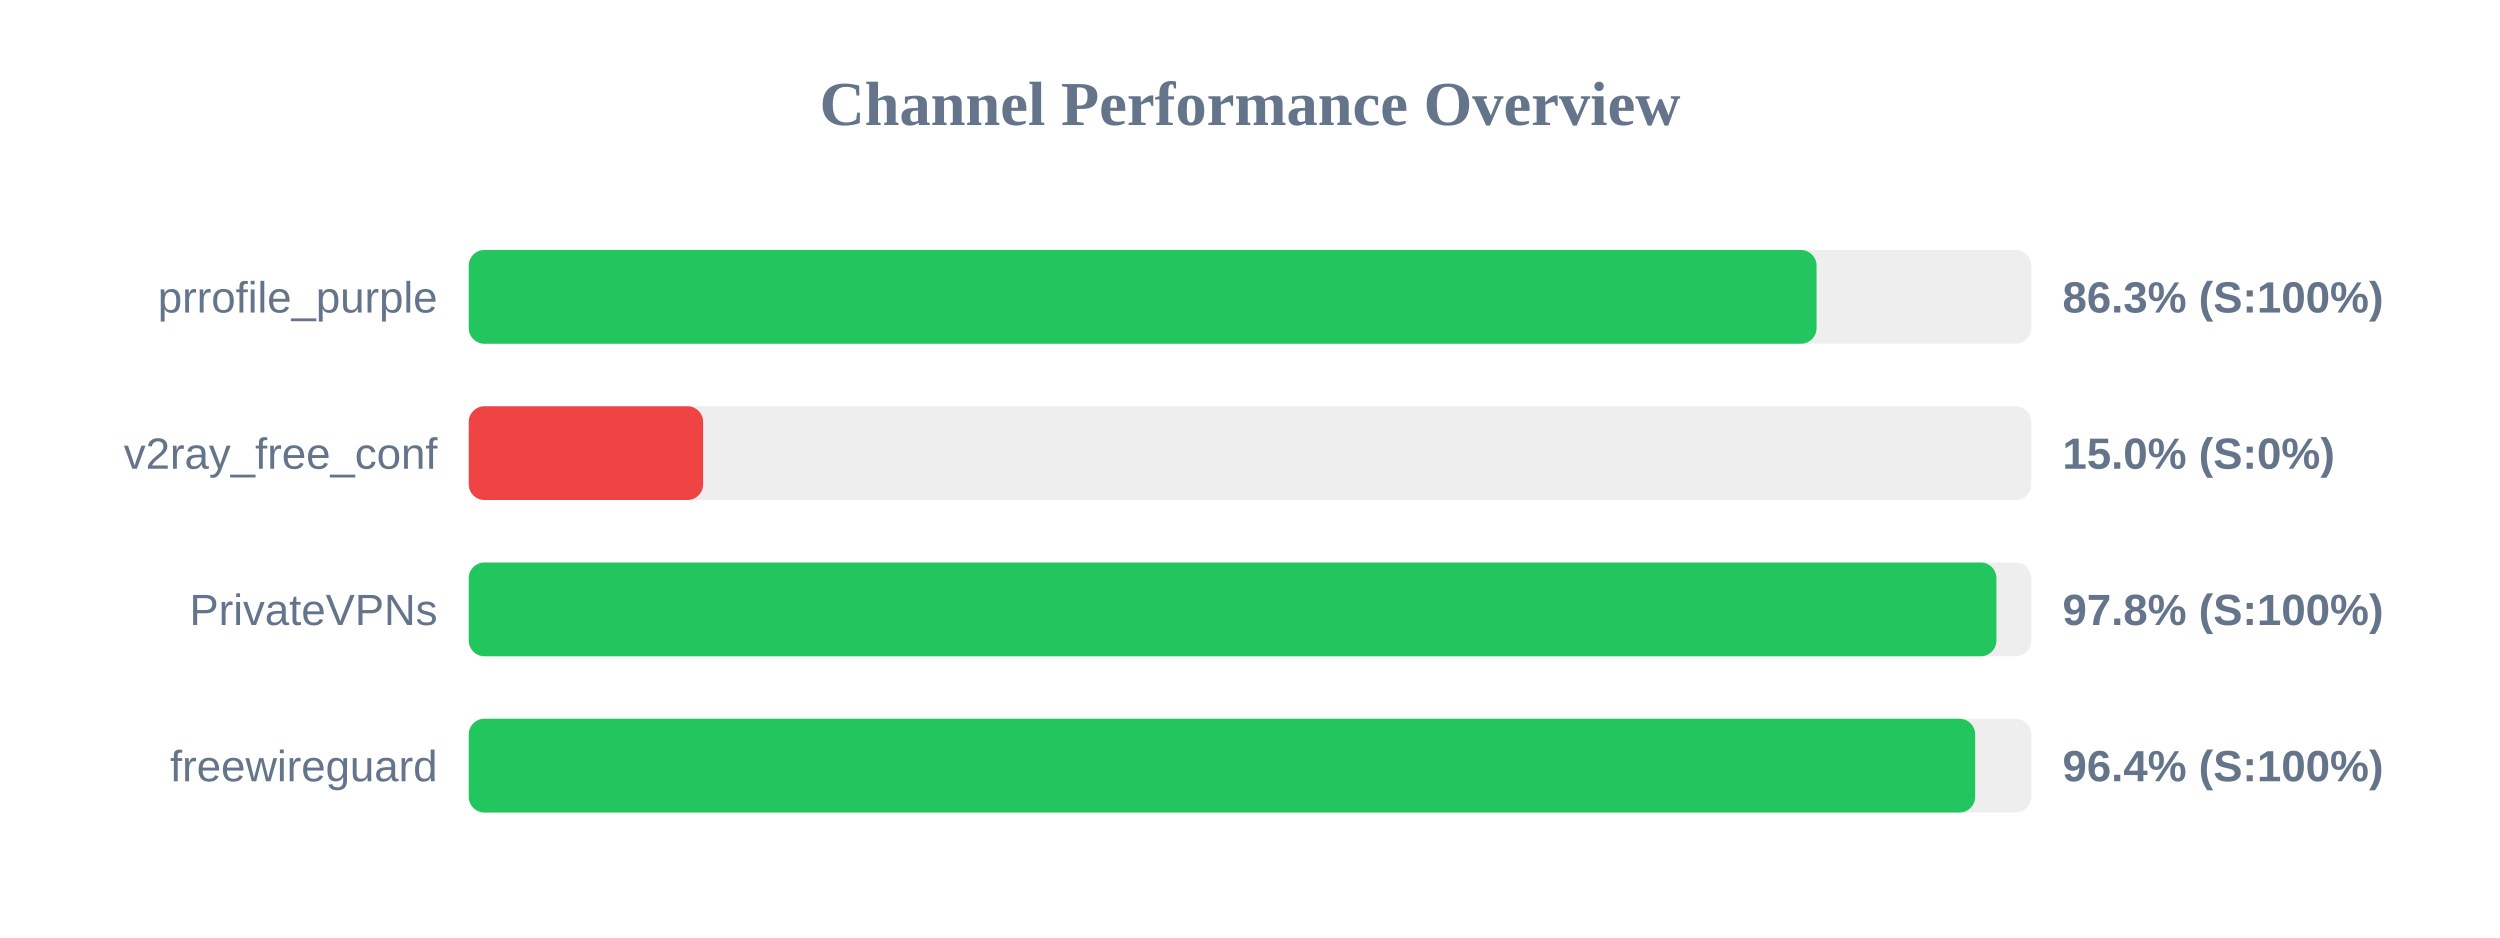
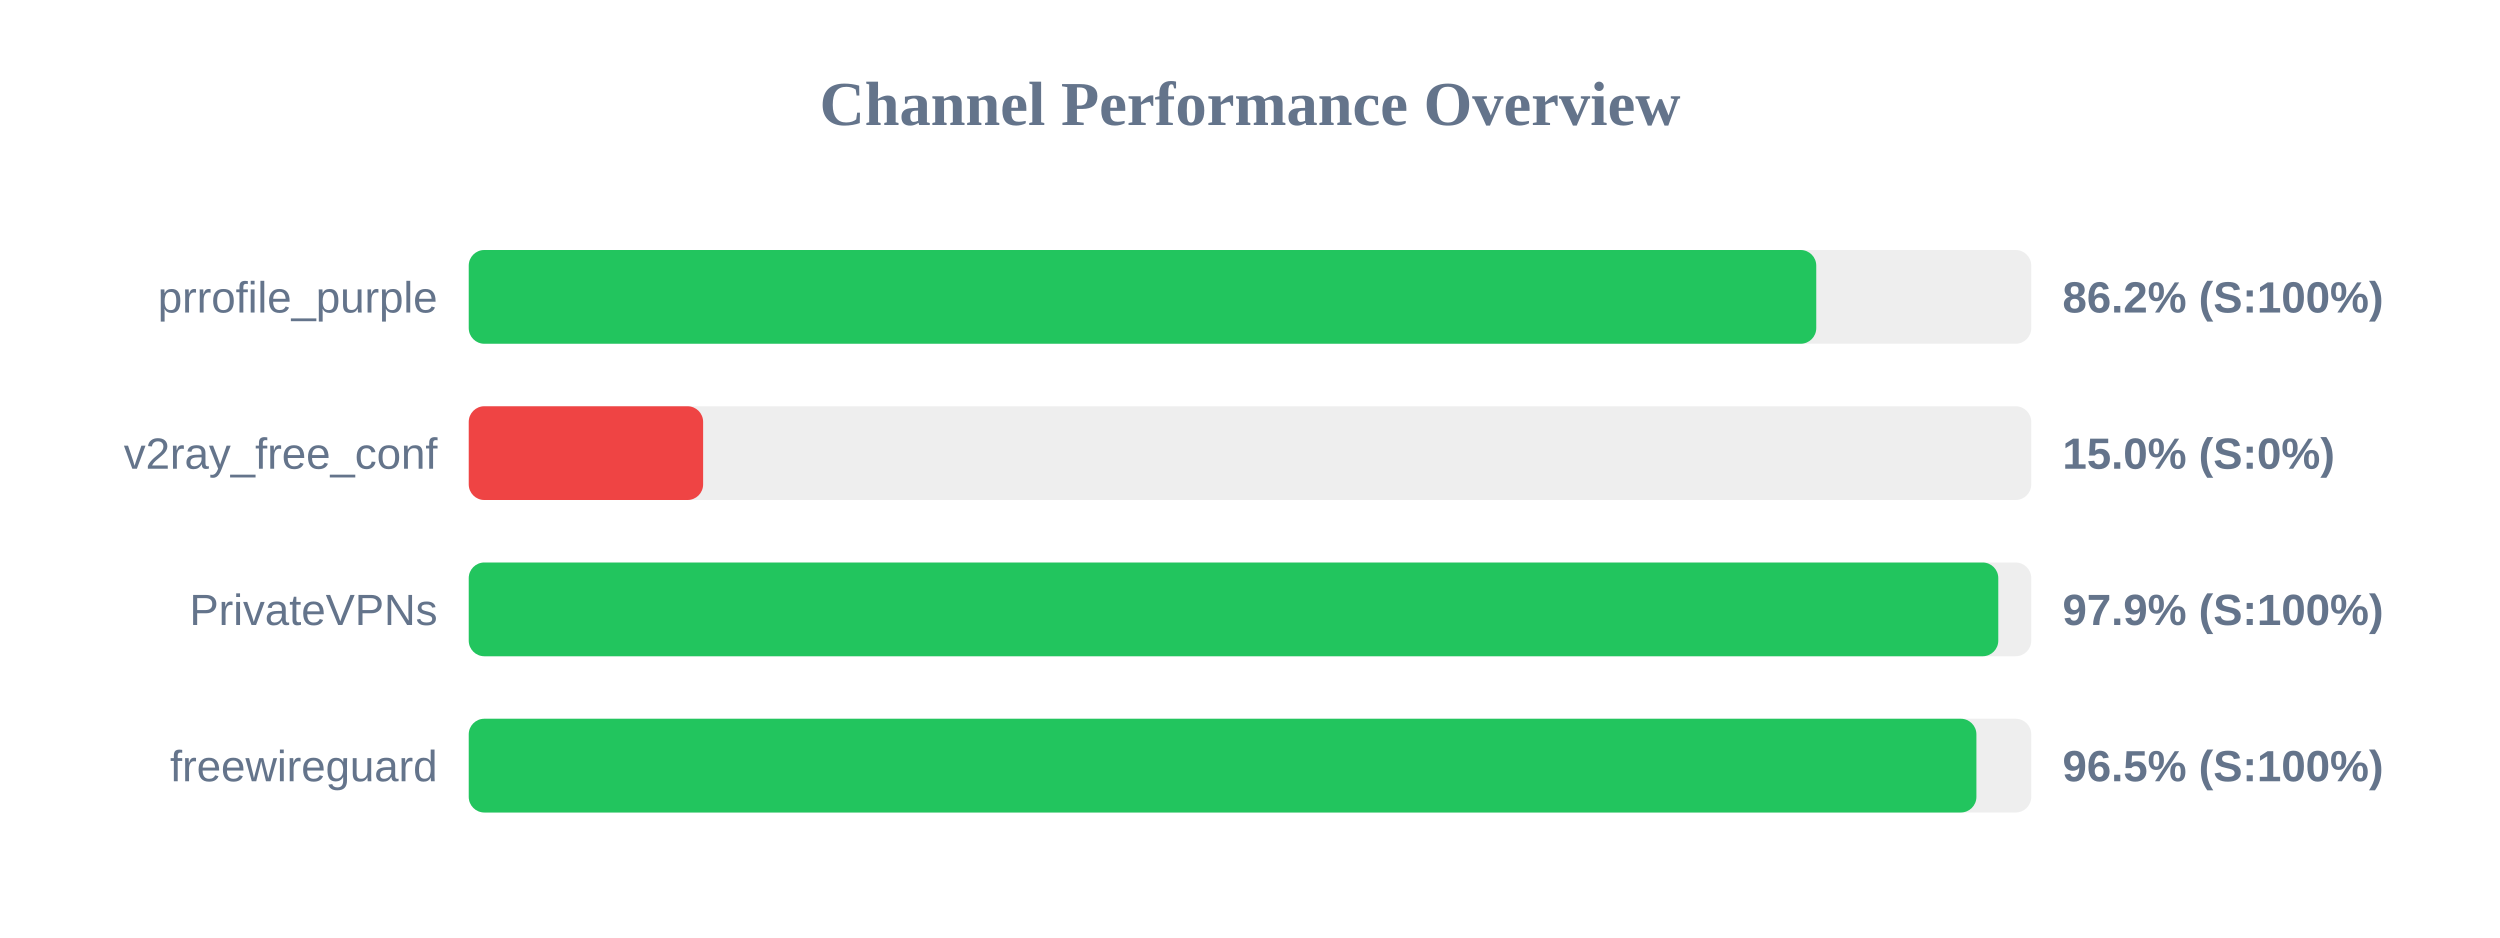
<svg xmlns="http://www.w3.org/2000/svg" width="800" height="300" version="1.1">
  <style>
        .row { font: 14px Arial; fill: #64748b; }
        .score { font: bold 14px Arial; fill: #64748b; }
    </style>
  <text x="400" y="40" text-anchor="middle" font-size="20px" font-weight="bold" fill="#64748b">Channel Performance Overview</text>
  <rect x="150" y="80" width="500" height="30" fill="#eee" rx="5" />
-   <rect x="150" y="80" width="431.3" height="30" fill="#22c55e" rx="5" />
+   <rect x="150" y="80" width="431.2" height="30" fill="#22c55e" rx="5" />
  <text x="140" y="100" text-anchor="end" class="row">prrofile_purple</text>
-   <text x="660" y="100" text-anchor="start" class="score">86.3% (S:100%)</text>
+   <text x="660" y="100" text-anchor="start" class="score">86.2% (S:100%)</text>
  <rect x="150" y="130" width="500" height="30" fill="#eee" rx="5" />
  <rect x="150" y="130" width="75.0" height="30" fill="#ef4444" rx="5" />
  <text x="140" y="150" text-anchor="end" class="row">v2ray_free_conf</text>
  <text x="660" y="150" text-anchor="start" class="score">15.0% (S:0%)</text>
  <rect x="150" y="180" width="500" height="30" fill="#eee" rx="5" />
-   <rect x="150" y="180" width="488.85" height="30" fill="#22c55e" rx="5" />
+   <rect x="150" y="180" width="489.45" height="30" fill="#22c55e" rx="5" />
  <text x="140" y="200" text-anchor="end" class="row">PrivateVPNs</text>
-   <text x="660" y="200" text-anchor="start" class="score">97.8% (S:100%)</text>
+   <text x="660" y="200" text-anchor="start" class="score">97.9% (S:100%)</text>
  <rect x="150" y="230" width="500" height="30" fill="#eee" rx="5" />
-   <rect x="150" y="230" width="482.05" height="30" fill="#22c55e" rx="5" />
+   <rect x="150" y="230" width="482.45" height="30" fill="#22c55e" rx="5" />
  <text x="140" y="250" text-anchor="end" class="row">freewireguard</text>
-   <text x="660" y="250" text-anchor="start" class="score">96.4% (S:100%)</text>
+   <text x="660" y="250" text-anchor="start" class="score">96.5% (S:100%)</text>
</svg>
